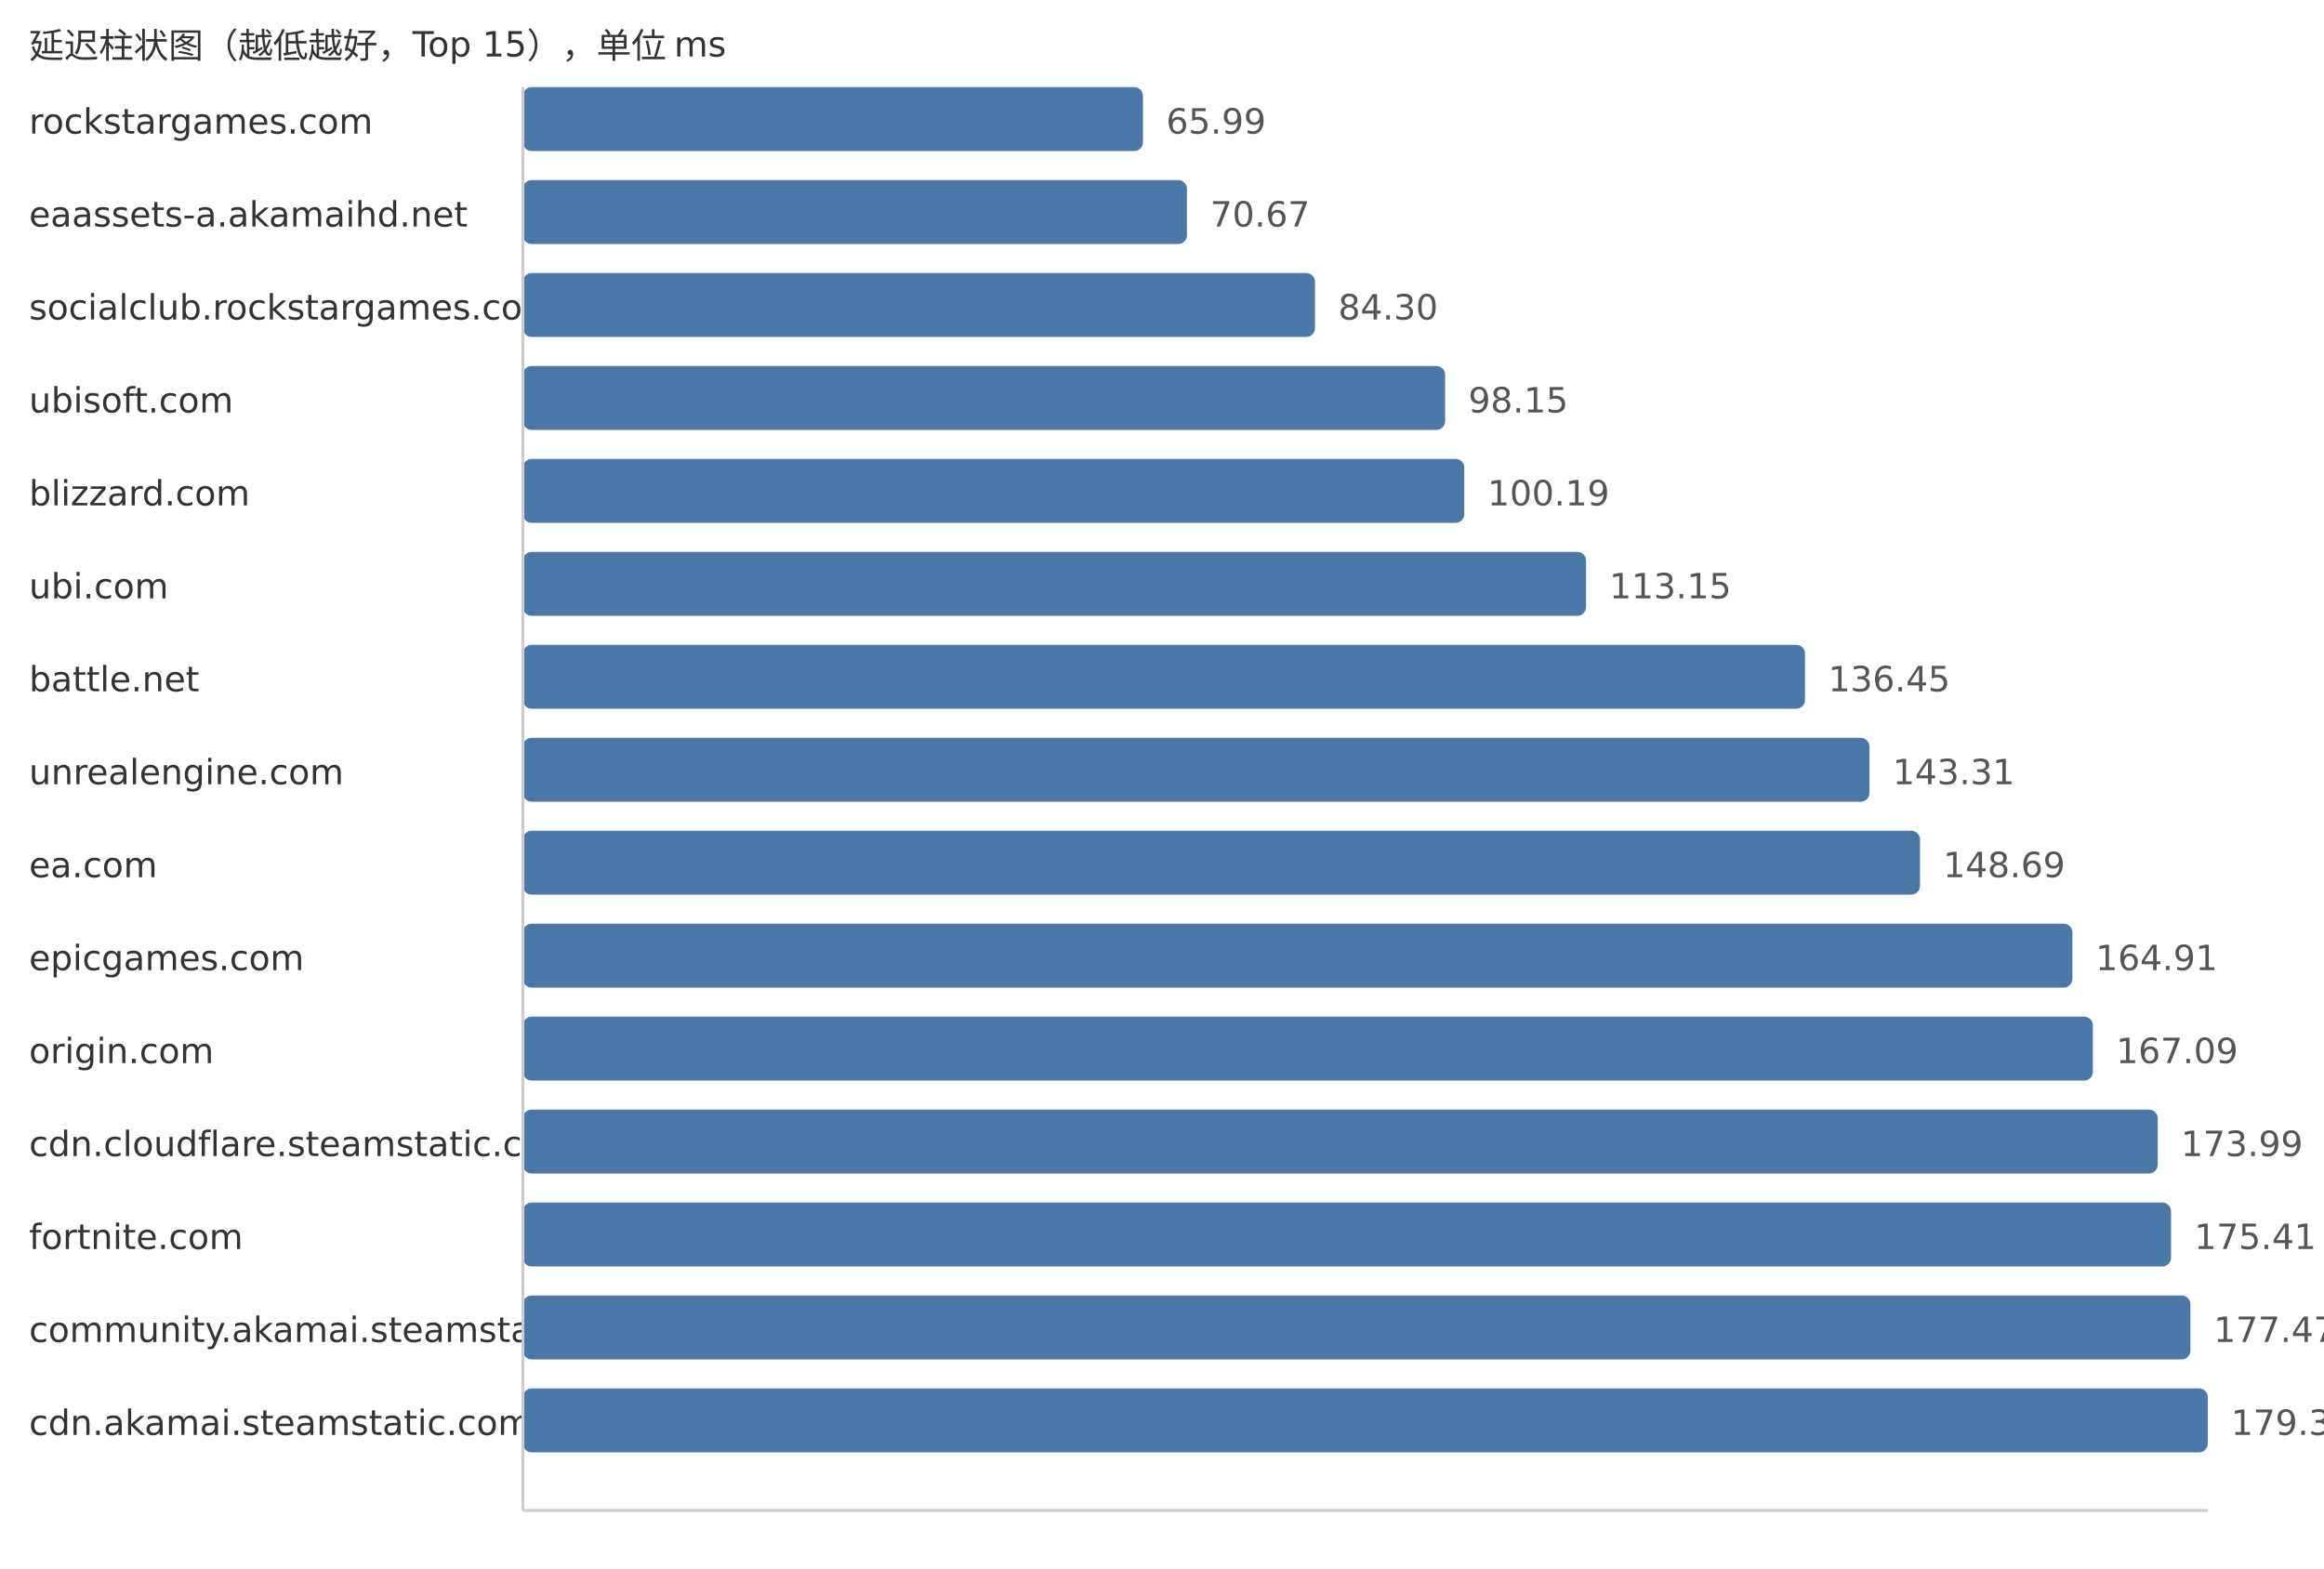
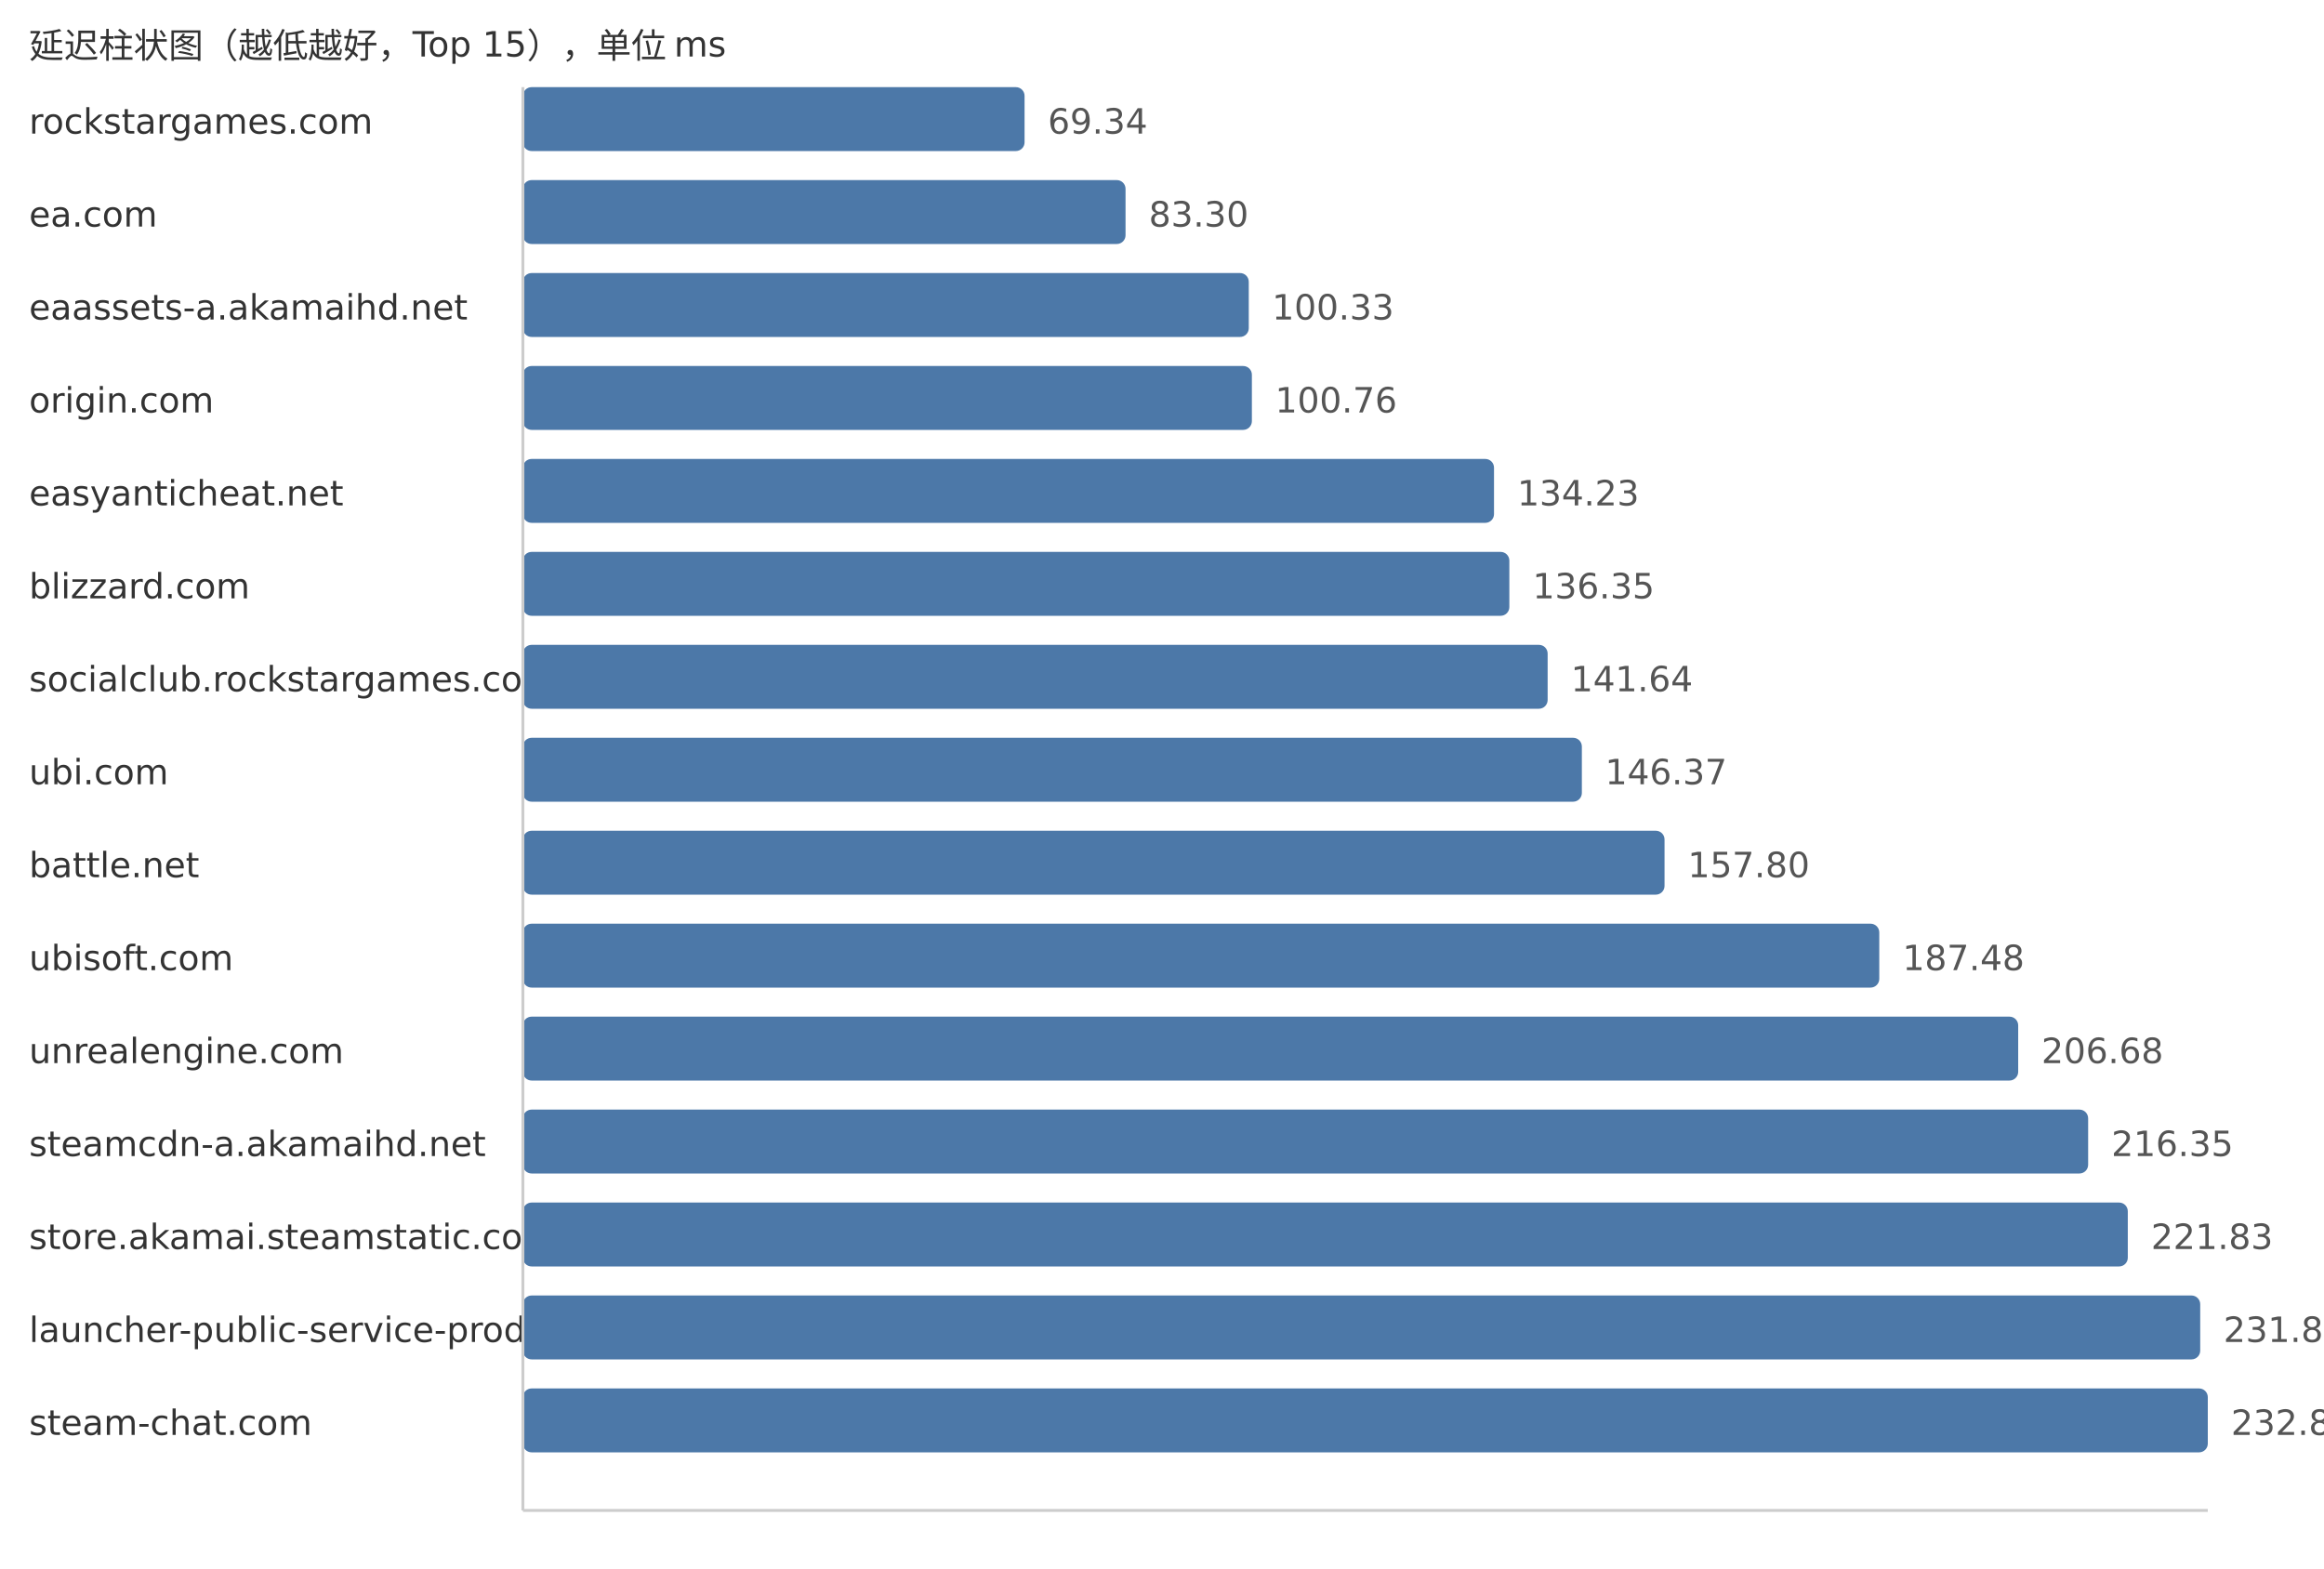
<svg xmlns="http://www.w3.org/2000/svg" width="800" height="540">
  <style> .label{font-family:DejaVu Sans,Verdana,Geneva,sans-serif;font-size:12px;fill:#333} .value{font-family:DejaVu Sans,Verdana,Geneva,sans-serif;font-size:12px;fill:#555} </style>
  <text x="10" y="20" class="label">延迟柱状图（越低越好，Top 15），单位 ms</text>
  <text x="10" y="46" class="label">rockstargames.com</text>
-   <rect x="180" y="30" width="213.44" height="22" fill="#4c78a8" rx="3" />
-   <text x="401.44" y="46" class="value">65.99</text>
-   <text x="10" y="78" class="label">eaassets-a.akamaihd.net</text>
-   <rect x="180" y="62" width="228.58" height="22" fill="#4c78a8" rx="3" />
-   <text x="416.58" y="78" class="value">70.67</text>
-   <text x="10" y="110" class="label">socialclub.rockstargames.com</text>
-   <rect x="180" y="94" width="272.66" height="22" fill="#4c78a8" rx="3" />
-   <text x="460.66" y="110" class="value">84.30</text>
-   <text x="10" y="142" class="label">ubisoft.com</text>
-   <rect x="180" y="126" width="317.46" height="22" fill="#4c78a8" rx="3" />
-   <text x="505.46" y="142" class="value">98.15</text>
-   <text x="10" y="174" class="label">blizzard.com</text>
-   <rect x="180" y="158" width="324.06" height="22" fill="#4c78a8" rx="3" />
-   <text x="512.06" y="174" class="value">100.19</text>
-   <text x="10" y="206" class="label">ubi.com</text>
-   <rect x="180" y="190" width="365.98" height="22" fill="#4c78a8" rx="3" />
-   <text x="553.98" y="206" class="value">113.15</text>
-   <text x="10" y="238" class="label">battle.net</text>
-   <rect x="180" y="222" width="441.34" height="22" fill="#4c78a8" rx="3" />
-   <text x="629.34" y="238" class="value">136.45</text>
-   <text x="10" y="270" class="label">unrealengine.com</text>
-   <rect x="180" y="254" width="463.53" height="22" fill="#4c78a8" rx="3" />
-   <text x="651.53" y="270" class="value">143.31</text>
-   <text x="10" y="302" class="label">ea.com</text>
-   <rect x="180" y="286" width="480.93" height="22" fill="#4c78a8" rx="3" />
-   <text x="668.93" y="302" class="value">148.69</text>
-   <text x="10" y="334" class="label">epicgames.com</text>
-   <rect x="180" y="318" width="533.39" height="22" fill="#4c78a8" rx="3" />
-   <text x="721.39" y="334" class="value">164.91</text>
-   <text x="10" y="366" class="label">origin.com</text>
-   <rect x="180" y="350" width="540.44" height="22" fill="#4c78a8" rx="3" />
-   <text x="728.44" y="366" class="value">167.09</text>
-   <text x="10" y="398" class="label">cdn.cloudflare.steamstatic.com</text>
-   <rect x="180" y="382" width="562.76" height="22" fill="#4c78a8" rx="3" />
-   <text x="750.76" y="398" class="value">173.99</text>
-   <text x="10" y="430" class="label">fortnite.com</text>
-   <rect x="180" y="414" width="567.35" height="22" fill="#4c78a8" rx="3" />
-   <text x="755.35" y="430" class="value">175.41</text>
-   <text x="10" y="462" class="label">community.akamai.steamstatic.com</text>
-   <rect x="180" y="446" width="574.02" height="22" fill="#4c78a8" rx="3" />
-   <text x="762.02" y="462" class="value">177.47</text>
-   <text x="10" y="494" class="label">cdn.akamai.steamstatic.com</text>
+   <rect x="180" y="30" width="172.69" height="22" fill="#4c78a8" rx="3" />
+   <text x="360.69" y="46" class="value">69.34</text>
+   <text x="10" y="78" class="label">ea.com</text>
+   <rect x="180" y="62" width="207.45" height="22" fill="#4c78a8" rx="3" />
+   <text x="395.45" y="78" class="value">83.30</text>
+   <text x="10" y="110" class="label">eaassets-a.akamaihd.net</text>
+   <rect x="180" y="94" width="249.87" height="22" fill="#4c78a8" rx="3" />
+   <text x="437.87" y="110" class="value">100.33</text>
+   <text x="10" y="142" class="label">origin.com</text>
+   <rect x="180" y="126" width="250.94" height="22" fill="#4c78a8" rx="3" />
+   <text x="438.94" y="142" class="value">100.76</text>
+   <text x="10" y="174" class="label">easyanticheat.net</text>
+   <rect x="180" y="158" width="334.29" height="22" fill="#4c78a8" rx="3" />
+   <text x="522.29" y="174" class="value">134.23</text>
+   <text x="10" y="206" class="label">blizzard.com</text>
+   <rect x="180" y="190" width="339.57" height="22" fill="#4c78a8" rx="3" />
+   <text x="527.57" y="206" class="value">136.35</text>
+   <text x="10" y="238" class="label">socialclub.rockstargames.com</text>
+   <rect x="180" y="222" width="352.75" height="22" fill="#4c78a8" rx="3" />
+   <text x="540.75" y="238" class="value">141.64</text>
+   <text x="10" y="270" class="label">ubi.com</text>
+   <rect x="180" y="254" width="364.53" height="22" fill="#4c78a8" rx="3" />
+   <text x="552.53" y="270" class="value">146.37</text>
+   <text x="10" y="302" class="label">battle.net</text>
+   <rect x="180" y="286" width="392.99" height="22" fill="#4c78a8" rx="3" />
+   <text x="580.99" y="302" class="value">157.80</text>
+   <text x="10" y="334" class="label">ubisoft.com</text>
+   <rect x="180" y="318" width="466.91" height="22" fill="#4c78a8" rx="3" />
+   <text x="654.91" y="334" class="value">187.48</text>
+   <text x="10" y="366" class="label">unrealengine.com</text>
+   <rect x="180" y="350" width="514.73" height="22" fill="#4c78a8" rx="3" />
+   <text x="702.73" y="366" class="value">206.68</text>
+   <text x="10" y="398" class="label">steamcdn-a.akamaihd.net</text>
+   <rect x="180" y="382" width="538.81" height="22" fill="#4c78a8" rx="3" />
+   <text x="726.81" y="398" class="value">216.35</text>
+   <text x="10" y="430" class="label">store.akamai.steamstatic.com</text>
+   <rect x="180" y="414" width="552.46" height="22" fill="#4c78a8" rx="3" />
+   <text x="740.46" y="430" class="value">221.83</text>
+   <text x="10" y="462" class="label">launcher-public-service-prod06.ol.epicgames.com</text>
+   <rect x="180" y="446" width="577.39" height="22" fill="#4c78a8" rx="3" />
+   <text x="765.39" y="462" class="value">231.84</text>
+   <text x="10" y="494" class="label">steam-chat.com</text>
  <rect x="180" y="478" width="580.0" height="22" fill="#4c78a8" rx="3" />
-   <text x="768.0" y="494" class="value">179.32</text>
+   <text x="768.0" y="494" class="value">232.89</text>
  <line x1="180" y1="30" x2="180" y2="520" stroke="#ccc" />
  <line x1="180" y1="520" x2="760" y2="520" stroke="#ccc" />
</svg>
